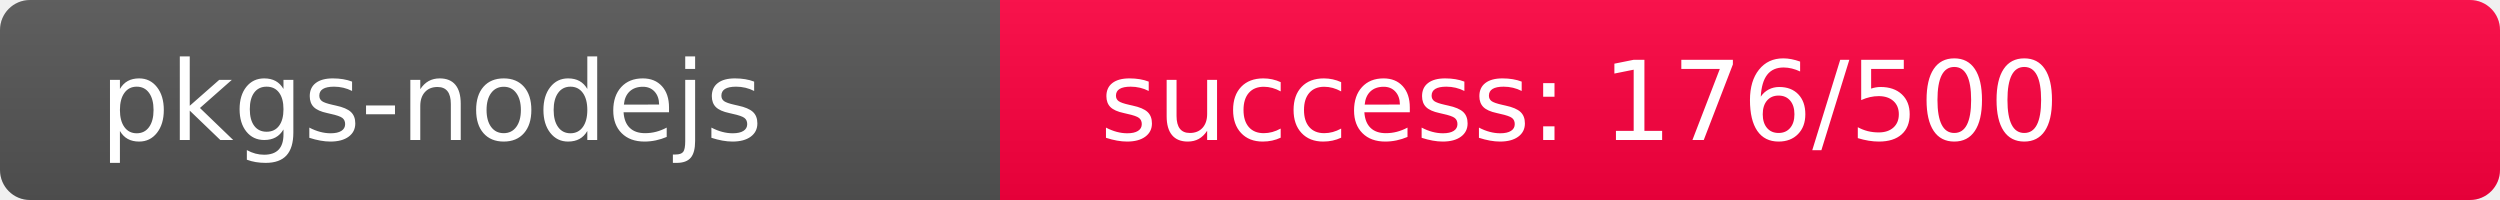
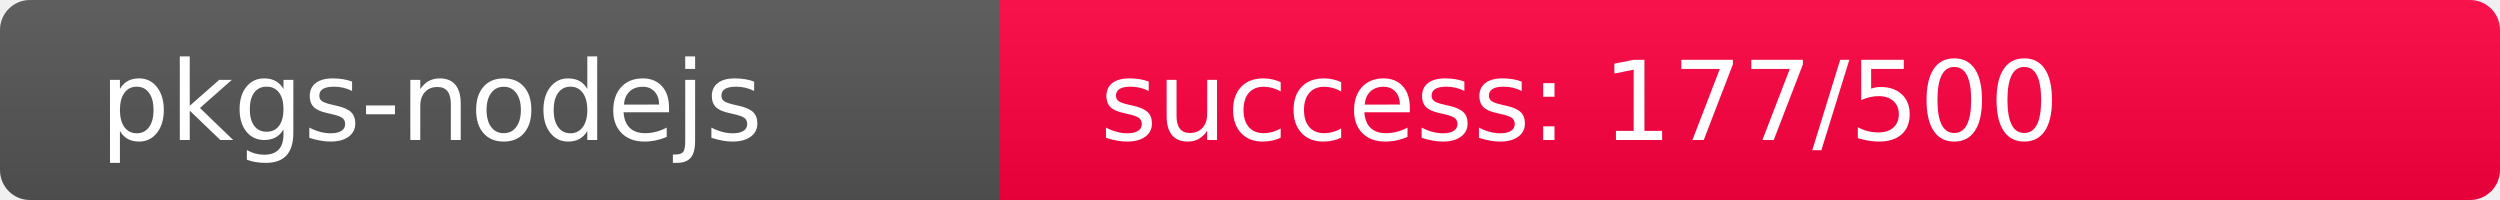
<svg xmlns="http://www.w3.org/2000/svg" width="250" height="20" role="img">
  <linearGradient id="s" x2="0" y2="100%">
    <stop offset="0" stop-color="#bbb" stop-opacity=".1" />
    <stop offset="1" stop-opacity=".1" />
  </linearGradient>
  <clipPath id="r">
    <rect width="250" height="20" rx="3" fill="#fff" />
  </clipPath>
  <g clip-path="url(#r)">
    <rect width="100" height="20" fill="#555" />
-     <rect x="100" width="150" height="20" fill="rgb(331,-75,64)" />
+     <rect x="100" width="150" height="20" fill="rgb(330,-74,64)" />
    <rect width="250" height="20" fill="url(#s)" />
  </g>
  <g fill="#fff" text-anchor="start" font-family="Verdana,Geneva,DejaVu Sans,sans-serif" text-rendering="geometricPrecision" font-size="110">
    <text x="100" y="140" transform="scale(.1)" fill="#fff">pkgs-nodejs</text>
-     <text x="1100" y="140" transform="scale(.1)" fill="#fff">success: 176/500</text>
+     <text x="1100" y="140" transform="scale(.1)" fill="#fff">success: 177/500</text>
  </g>
</svg>
